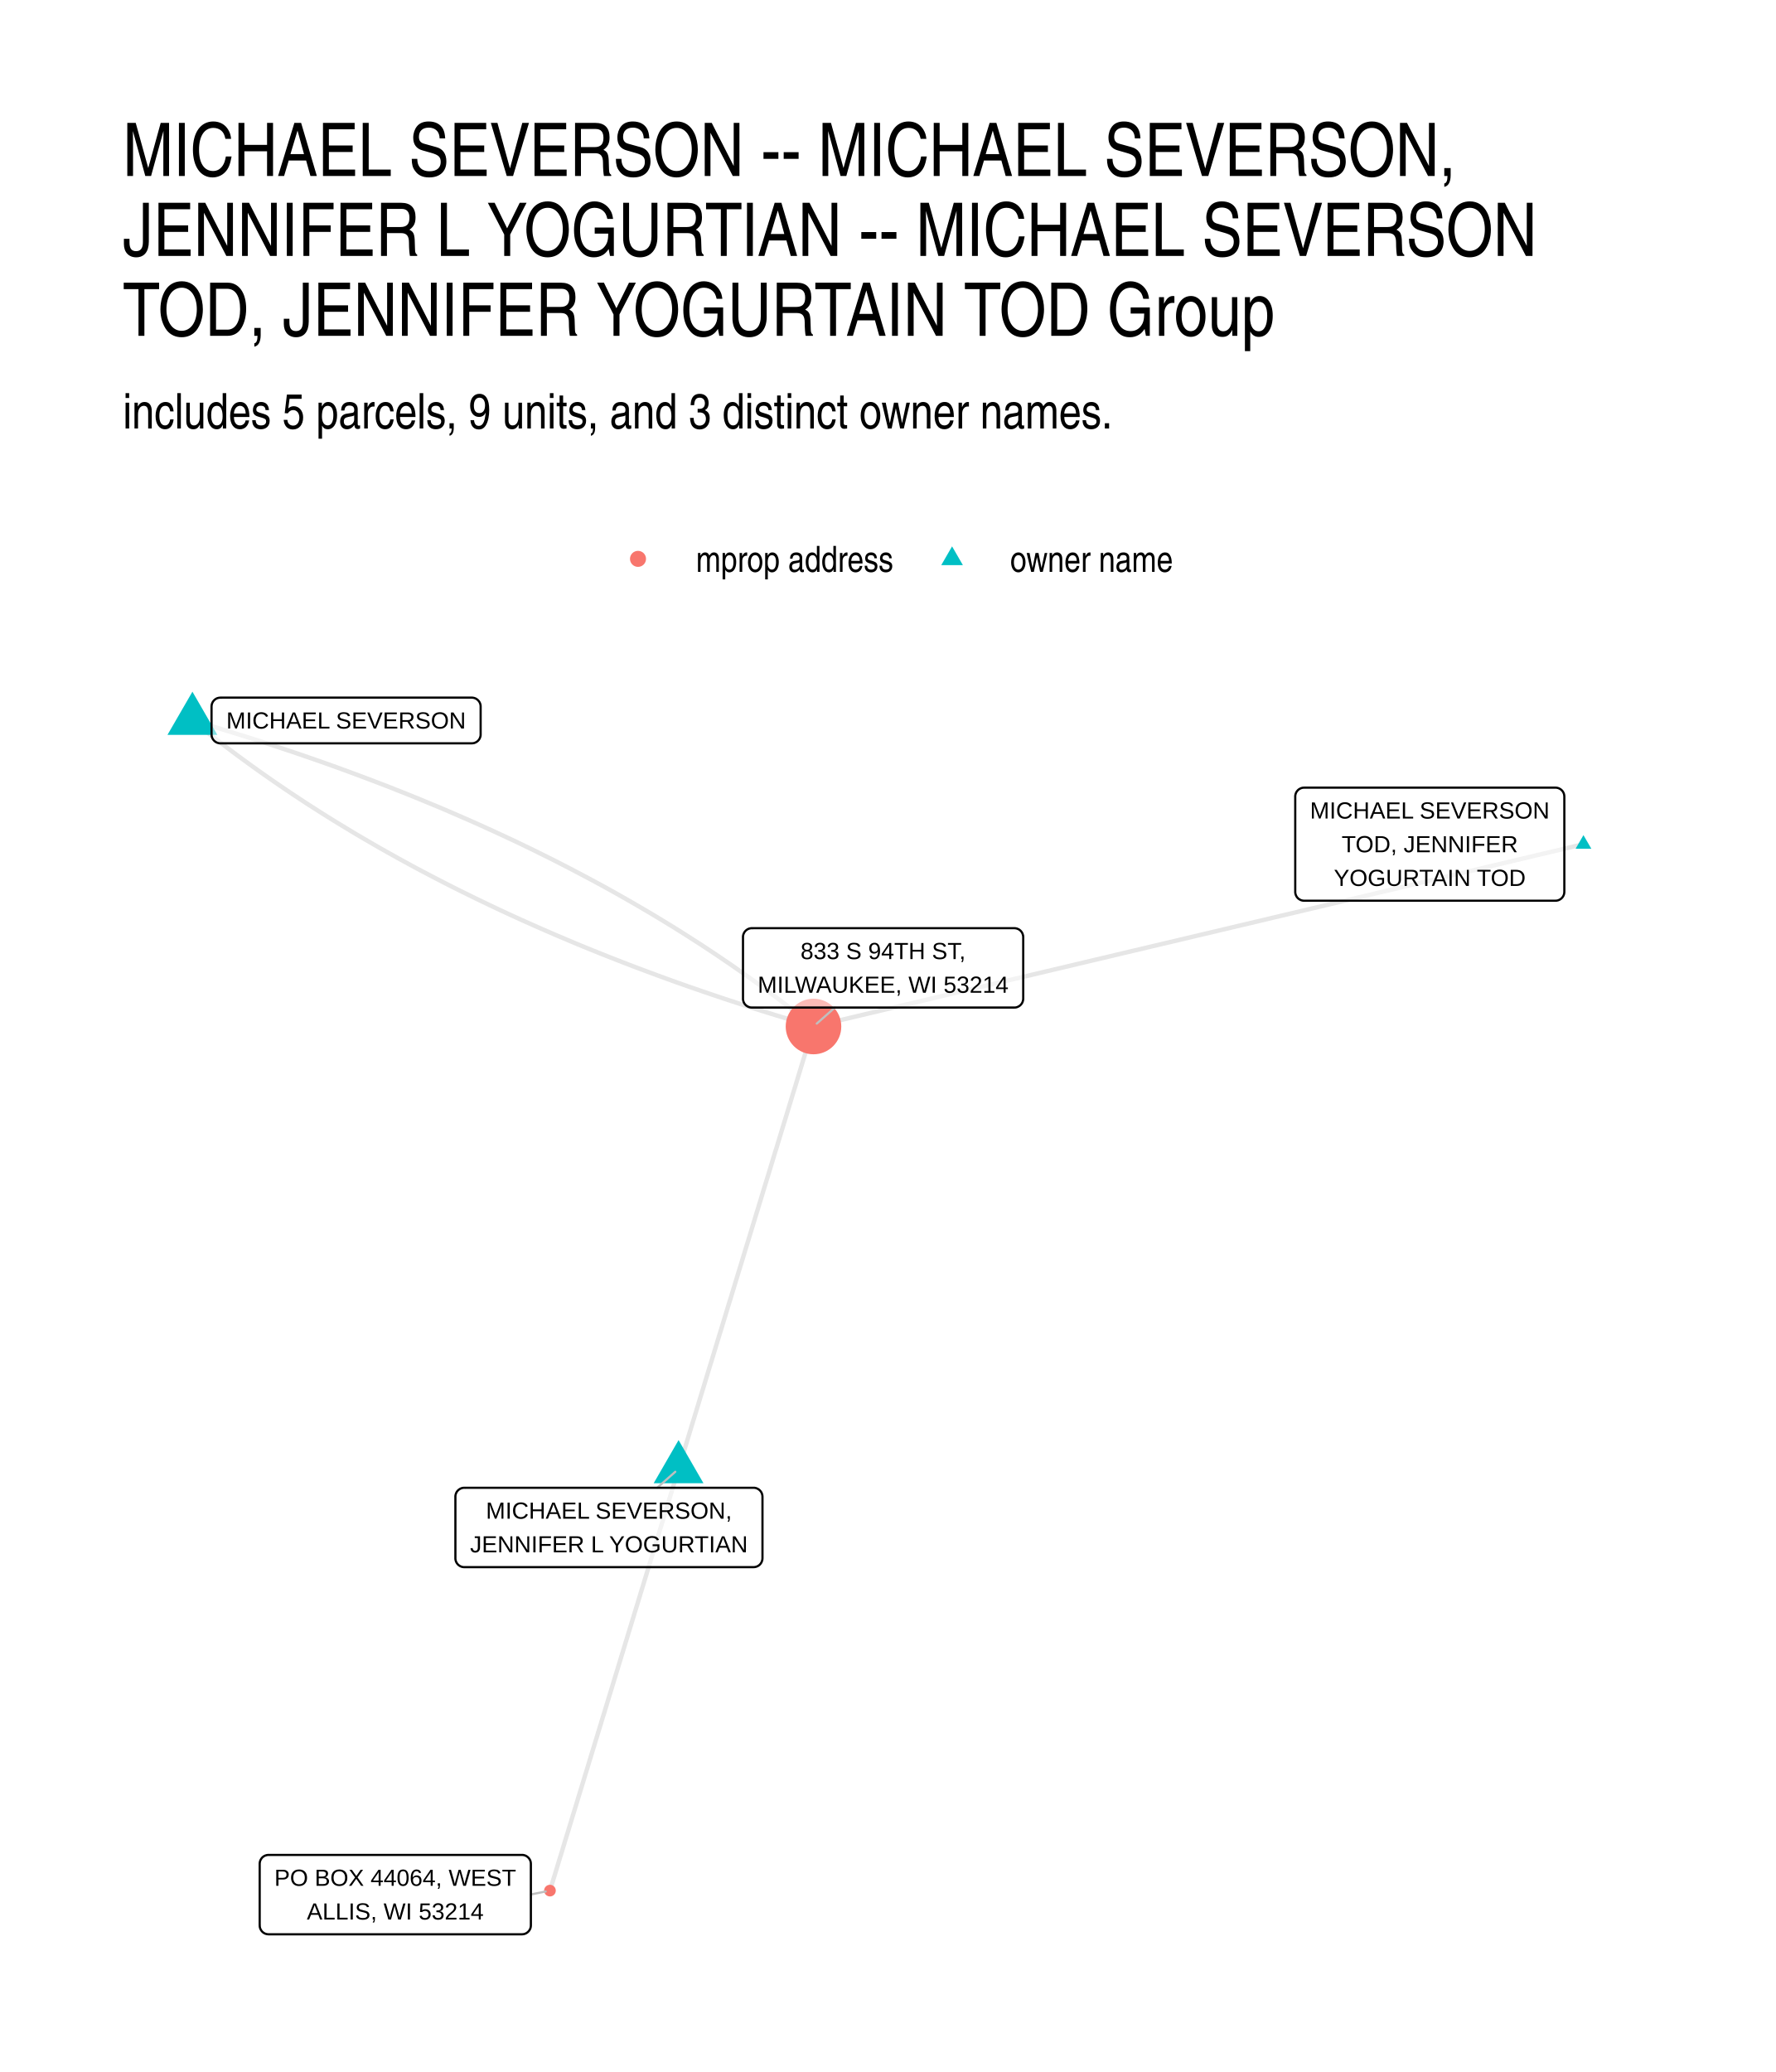
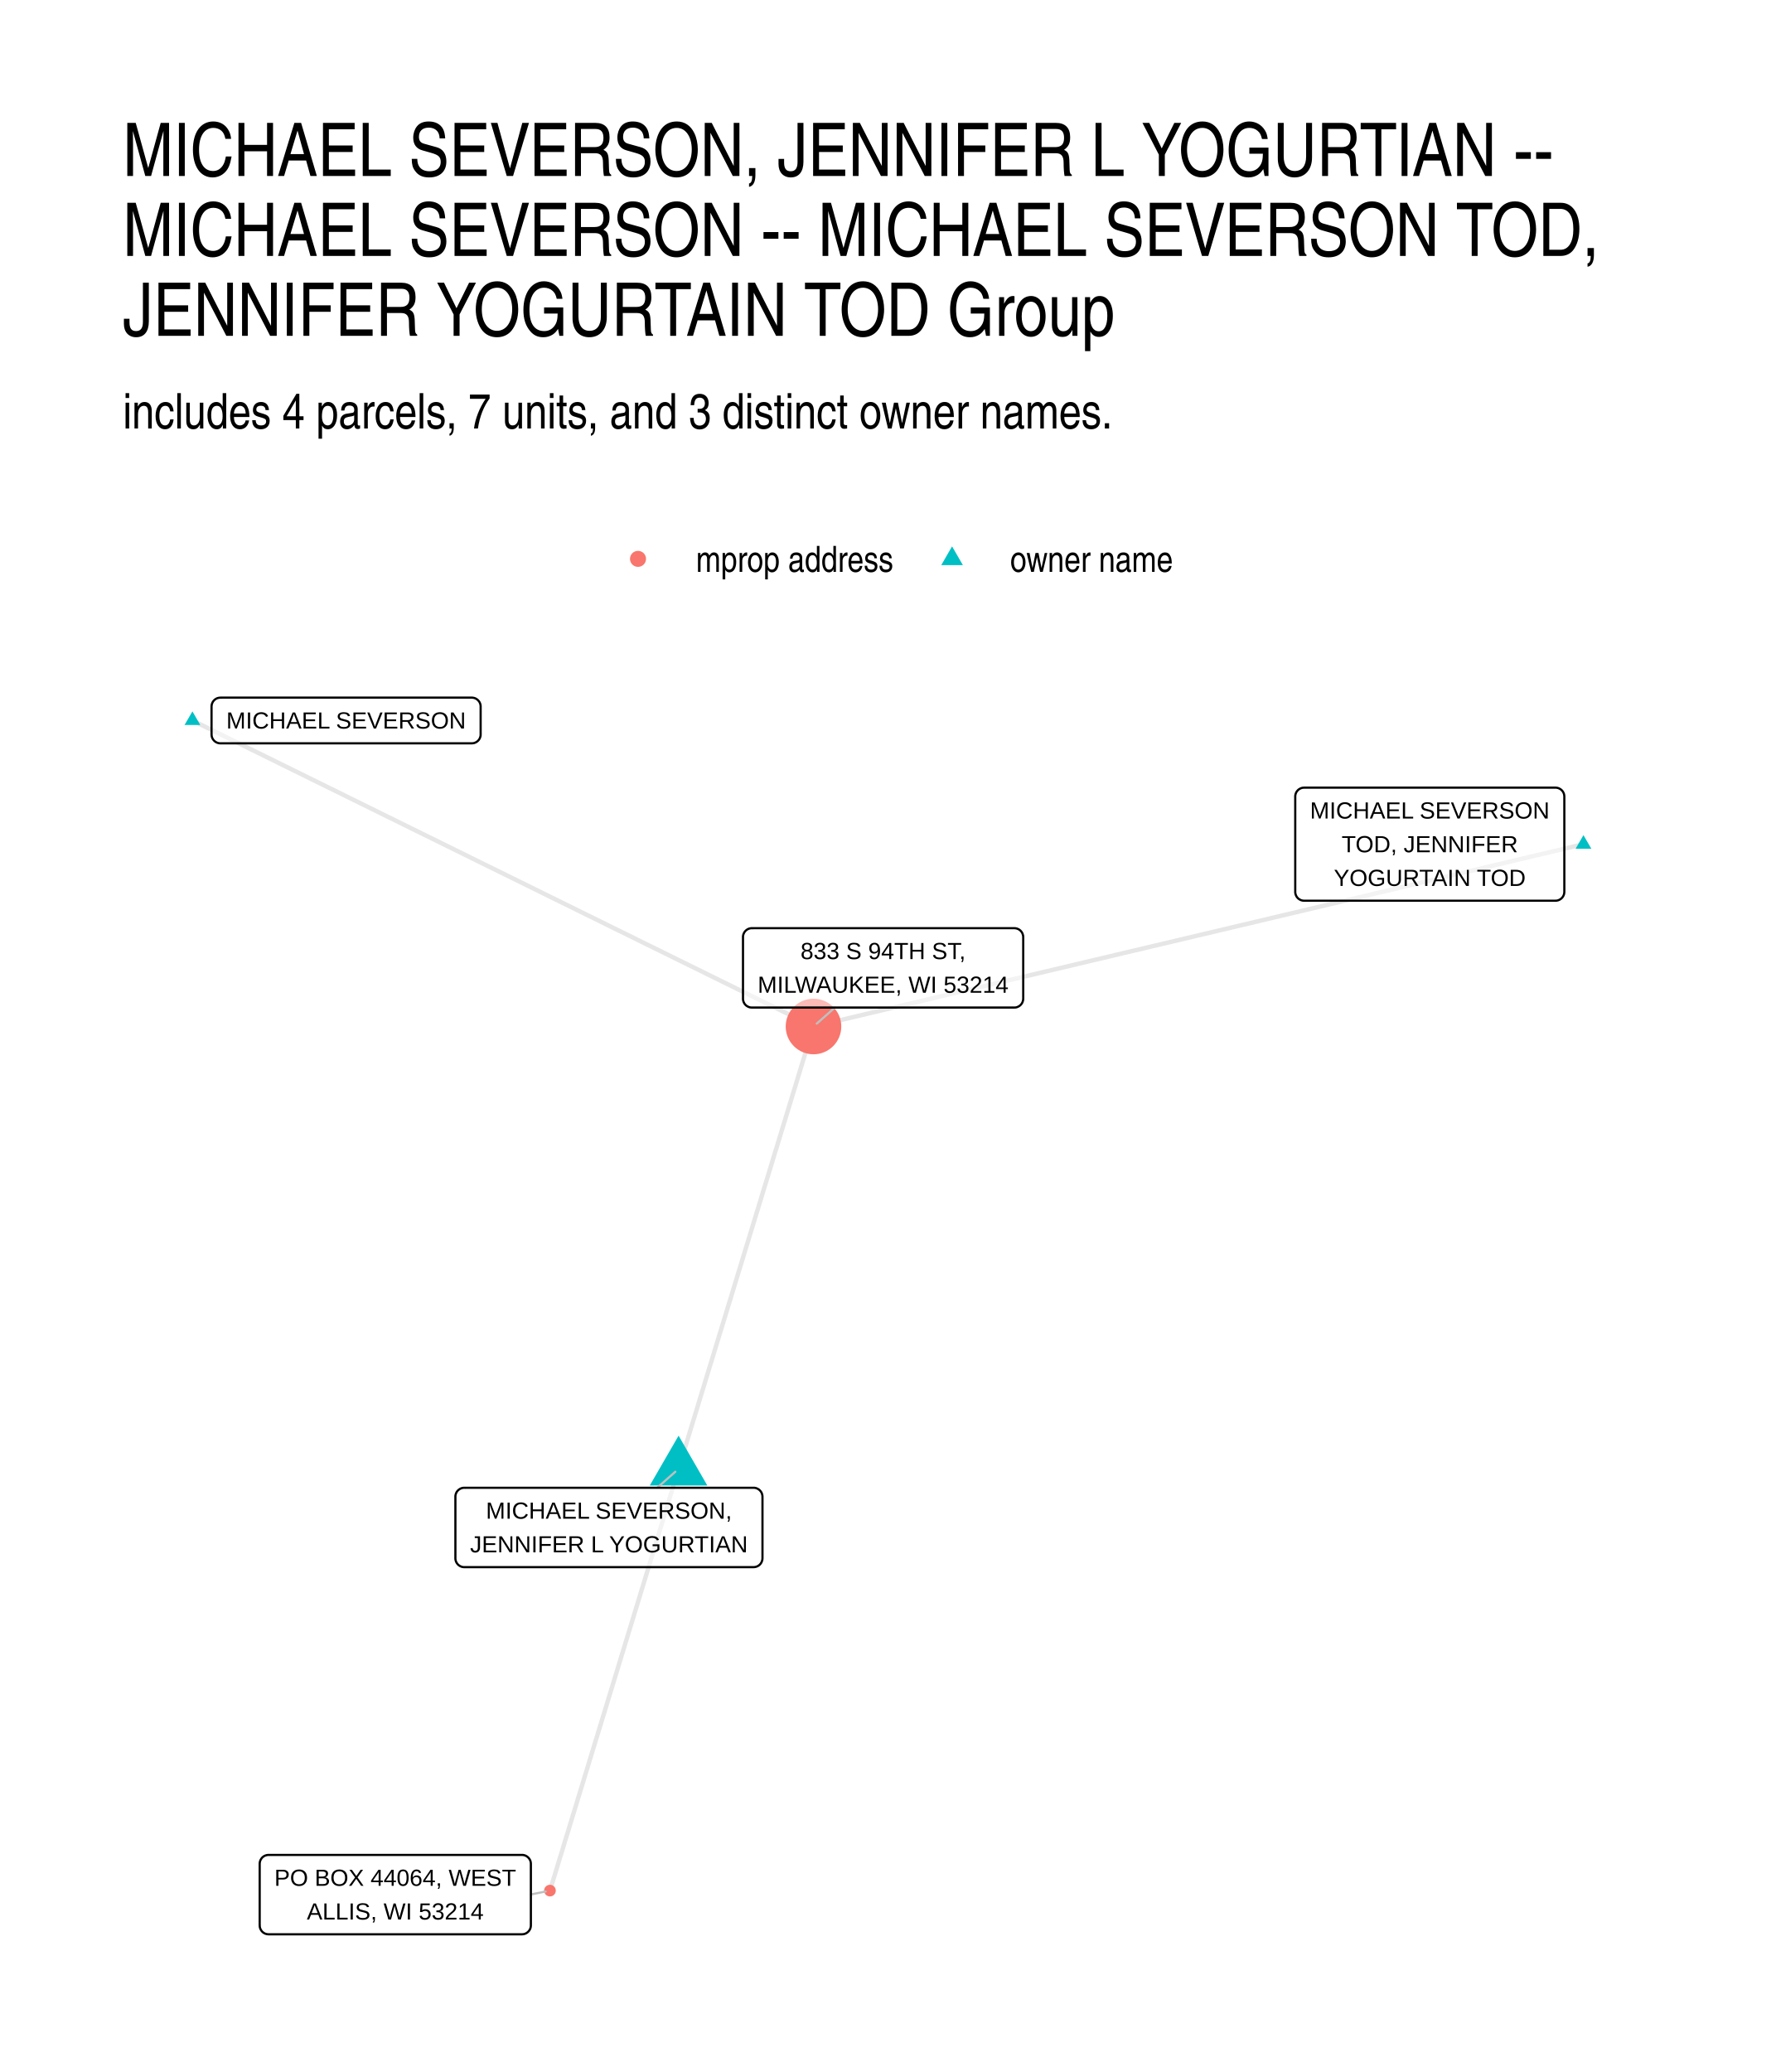
<svg xmlns="http://www.w3.org/2000/svg" width="432.00pt" height="504.00pt" viewBox="0 0 432.00 504.00">
  <g class="svglite">
    <defs>
      <style type="text/css">
    .svglite line, .svglite polyline, .svglite polygon, .svglite path, .svglite rect, .svglite circle {
      fill: none;
      stroke: #000000;
      stroke-linecap: round;
      stroke-linejoin: round;
      stroke-miterlimit: 10.00;
    }
    .svglite text {
      white-space: pre;
    }
    .svglite g.glyphgroup path {
      fill: inherit;
      stroke: none;
    }
  </style>
    </defs>
    <rect width="100%" height="100%" style="stroke: none; fill: #FFFFFF;" />
    <defs>
      <clipPath id="cpMC4wMHw0MzIuMDB8MC4wMHw1MDQuMDA=">
        <rect x="0.00" y="0.00" width="432.00" height="504.00" />
      </clipPath>
    </defs>
    <g clip-path="url(#cpMC4wMHw0MzIuMDB8MC4wMHw1MDQuMDA=)">
      <rect x="0.00" y="0.00" width="432.00" height="504.00" style="stroke-width: 1.07; stroke: none; fill: #FFFFFF;" />
    </g>
    <defs>
      <clipPath id="cpMjkuODl8NDAyLjExfDE2MS4wMnw0NzQuMTE=">
        <rect x="29.89" y="161.02" width="372.22" height="313.09" />
      </clipPath>
    </defs>
    <g clip-path="url(#cpMjkuODl8NDAyLjExfDE2MS4wMnw0NzQuMTE=)">
      <polyline points="165.07,357.29 164.75,358.33 164.44,359.36 164.12,360.40 163.81,361.44 163.49,362.47 163.17,363.51 162.86,364.55 162.54,365.58 162.23,366.62 161.91,367.65 161.59,368.69 161.28,369.73 160.96,370.76 160.64,371.80 160.33,372.84 160.01,373.87 159.70,374.91 159.38,375.94 159.06,376.98 158.75,378.02 158.43,379.05 158.12,380.09 157.80,381.13 157.48,382.16 157.17,383.20 156.85,384.23 156.54,385.27 156.22,386.31 155.90,387.34 155.59,388.38 155.27,389.42 154.96,390.45 154.64,391.49 154.32,392.52 154.01,393.56 153.69,394.60 153.38,395.63 153.06,396.67 152.74,397.71 152.43,398.74 152.11,399.78 151.80,400.81 151.48,401.85 151.16,402.89 150.85,403.92 150.53,404.96 150.22,406.00 149.90,407.03 149.58,408.07 149.27,409.10 148.95,410.14 148.64,411.18 148.32,412.21 148.00,413.25 147.69,414.29 147.37,415.32 147.06,416.36 146.74,417.39 146.42,418.43 146.11,419.47 145.79,420.50 145.47,421.54 145.16,422.58 144.84,423.61 144.53,424.65 144.21,425.68 143.89,426.72 143.58,427.76 143.26,428.79 142.95,429.83 142.63,430.87 142.31,431.90 142.00,432.94 141.68,433.97 141.37,435.01 141.05,436.05 140.73,437.08 140.42,438.12 140.10,439.16 139.79,440.19 139.47,441.23 139.15,442.26 138.84,443.30 138.52,444.34 138.21,445.37 137.89,446.41 137.57,447.45 137.26,448.48 136.94,449.52 136.63,450.55 136.31,451.59 135.99,452.63 135.68,453.66 135.36,454.70 135.05,455.74 134.73,456.77 134.41,457.81 134.10,458.84 133.78,459.88 " style="stroke-width: 1.07; stroke: #000000; stroke-opacity: 0.10; stroke-linecap: butt;" />
      <polyline points="385.19,205.35 383.30,205.79 381.41,206.24 379.52,206.69 377.62,207.14 375.73,207.59 373.84,208.03 371.95,208.48 370.06,208.93 368.16,209.38 366.27,209.83 364.38,210.27 362.49,210.72 360.60,211.17 358.71,211.62 356.81,212.07 354.92,212.51 353.03,212.96 351.14,213.41 349.25,213.86 347.35,214.30 345.46,214.75 343.57,215.20 341.68,215.65 339.79,216.10 337.89,216.54 336.00,216.99 334.11,217.44 332.22,217.89 330.33,218.34 328.43,218.78 326.54,219.23 324.65,219.68 322.76,220.13 320.87,220.58 318.97,221.02 317.08,221.47 315.19,221.92 313.30,222.37 311.41,222.81 309.51,223.26 307.62,223.71 305.73,224.16 303.84,224.61 301.95,225.05 300.05,225.50 298.16,225.95 296.27,226.40 294.38,226.85 292.49,227.29 290.59,227.74 288.70,228.19 286.81,228.64 284.92,229.09 283.03,229.53 281.13,229.98 279.24,230.43 277.35,230.88 275.46,231.32 273.57,231.77 271.67,232.22 269.78,232.67 267.89,233.12 266.00,233.56 264.11,234.01 262.21,234.46 260.32,234.91 258.43,235.36 256.54,235.80 254.65,236.25 252.75,236.70 250.86,237.15 248.97,237.60 247.08,238.04 245.19,238.49 243.29,238.94 241.40,239.39 239.51,239.84 237.62,240.28 235.73,240.73 233.83,241.18 231.94,241.63 230.05,242.07 228.16,242.52 226.27,242.97 224.37,243.42 222.48,243.87 220.59,244.31 218.70,244.76 216.81,245.21 214.91,245.66 213.02,246.11 211.13,246.55 209.24,247.00 207.35,247.45 205.45,247.90 203.56,248.35 201.67,248.79 199.78,249.24 197.89,249.69 " style="stroke-width: 1.07; stroke: #000000; stroke-opacity: 0.10; stroke-linecap: butt;" />
-       <polyline points="46.81,175.25 47.99,176.20 49.18,177.16 50.37,178.10 51.58,179.05 52.78,179.99 54.00,180.92 55.23,181.85 56.46,182.78 57.69,183.70 58.94,184.62 60.19,185.53 61.45,186.44 62.71,187.35 63.99,188.25 65.27,189.15 66.55,190.04 67.85,190.93 69.15,191.82 70.46,192.70 71.77,193.58 73.10,194.45 74.42,195.32 75.76,196.18 77.10,197.04 78.45,197.90 79.81,198.75 81.18,199.60 82.55,200.44 83.93,201.28 85.31,202.11 86.70,202.95 88.10,203.77 89.51,204.59 90.92,205.41 92.34,206.23 93.77,207.04 95.21,207.84 96.65,208.65 98.10,209.44 99.55,210.24 101.01,211.03 102.48,211.81 103.96,212.59 105.44,213.37 106.94,214.14 108.43,214.91 109.94,215.68 111.45,216.44 112.97,217.19 114.50,217.94 116.03,218.69 117.57,219.43 119.12,220.17 120.67,220.91 122.23,221.64 123.80,222.37 125.37,223.09 126.96,223.81 128.55,224.52 130.14,225.23 131.75,225.94 133.36,226.64 134.97,227.34 136.60,228.03 138.23,228.72 139.87,229.41 141.51,230.09 143.17,230.77 144.83,231.44 146.49,232.11 148.17,232.77 149.85,233.43 151.54,234.09 153.23,234.74 154.93,235.39 156.64,236.03 158.36,236.67 160.08,237.31 161.81,237.94 163.55,238.57 165.29,239.19 167.04,239.81 168.80,240.42 170.57,241.03 172.34,241.64 174.12,242.24 175.90,242.84 177.70,243.43 179.50,244.02 181.30,244.61 183.12,245.19 184.94,245.77 186.77,246.34 188.60,246.91 190.45,247.47 192.30,248.03 194.15,248.59 196.02,249.14 197.89,249.69 " style="stroke-width: 1.07; stroke: #000000; stroke-opacity: 0.10; stroke-linecap: butt;" />
-       <polyline points="46.81,175.25 48.68,175.80 50.54,176.35 52.40,176.91 54.25,177.47 56.09,178.03 57.93,178.60 59.75,179.17 61.58,179.75 63.39,180.33 65.20,180.92 67.00,181.51 68.79,182.10 70.58,182.70 72.36,183.30 74.13,183.91 75.89,184.52 77.65,185.13 79.40,185.75 81.15,186.37 82.88,187.00 84.61,187.63 86.34,188.27 88.05,188.91 89.76,189.55 91.46,190.20 93.16,190.85 94.85,191.50 96.53,192.17 98.20,192.83 99.87,193.50 101.53,194.17 103.18,194.85 104.82,195.53 106.46,196.21 108.10,196.90 109.72,197.60 111.34,198.30 112.95,199.00 114.55,199.70 116.15,200.41 117.74,201.13 119.32,201.85 120.89,202.57 122.46,203.30 124.02,204.03 125.58,204.76 127.12,205.50 128.67,206.25 130.20,206.99 131.72,207.75 133.24,208.50 134.76,209.26 136.26,210.03 137.76,210.80 139.25,211.57 140.73,212.35 142.21,213.13 143.68,213.91 145.14,214.70 146.60,215.49 148.05,216.29 149.49,217.09 150.92,217.90 152.35,218.71 153.77,219.52 155.18,220.34 156.59,221.17 157.99,221.99 159.38,222.82 160.77,223.66 162.15,224.50 163.52,225.34 164.88,226.19 166.24,227.04 167.59,227.90 168.93,228.76 170.27,229.62 171.60,230.49 172.92,231.36 174.24,232.24 175.54,233.12 176.85,234.01 178.14,234.89 179.43,235.79 180.71,236.69 181.98,237.59 183.24,238.49 184.50,239.40 185.76,240.32 187.00,241.24 188.24,242.16 189.47,243.09 190.69,244.02 191.91,244.95 193.12,245.89 194.32,246.83 195.52,247.78 196.71,248.73 197.89,249.69 " style="stroke-width: 1.07; stroke: #000000; stroke-opacity: 0.10; stroke-linecap: butt;" />
+       <polyline points="46.81,175.25 48.33,176.00 49.86,176.75 51.39,177.50 52.91,178.26 54.44,179.01 55.96,179.76 57.49,180.51 59.02,181.26 60.54,182.02 62.07,182.77 63.59,183.52 65.12,184.27 66.65,185.02 68.17,185.78 69.70,186.53 71.22,187.28 72.75,188.03 74.28,188.78 75.80,189.54 77.33,190.29 78.85,191.04 80.38,191.79 81.91,192.54 83.43,193.29 84.96,194.05 86.48,194.80 88.01,195.55 89.54,196.30 91.06,197.05 92.59,197.81 94.11,198.56 95.64,199.31 97.17,200.06 98.69,200.81 100.22,201.57 101.75,202.32 103.27,203.07 104.80,203.82 106.32,204.57 107.85,205.33 109.38,206.08 110.90,206.83 112.43,207.58 113.95,208.33 115.48,209.09 117.01,209.84 118.53,210.59 120.06,211.34 121.58,212.09 123.11,212.84 124.64,213.60 126.16,214.35 127.69,215.10 129.21,215.85 130.74,216.60 132.27,217.36 133.79,218.11 135.32,218.86 136.84,219.61 138.37,220.36 139.90,221.12 141.42,221.87 142.95,222.62 144.47,223.37 146.00,224.12 147.53,224.88 149.05,225.63 150.58,226.38 152.10,227.13 153.63,227.88 155.16,228.64 156.68,229.39 158.21,230.14 159.74,230.89 161.26,231.64 162.79,232.39 164.31,233.15 165.84,233.90 167.37,234.65 168.89,235.40 170.42,236.15 171.94,236.91 173.47,237.66 175.00,238.41 176.52,239.16 178.05,239.91 179.57,240.67 181.10,241.42 182.63,242.17 184.15,242.92 185.68,243.67 187.20,244.43 188.73,245.18 190.26,245.93 191.78,246.68 193.31,247.43 194.83,248.19 196.36,248.94 197.89,249.69 " style="stroke-width: 1.07; stroke: #000000; stroke-opacity: 0.10; stroke-linecap: butt;" />
      <polyline points="165.07,357.29 165.40,356.20 165.73,355.12 166.06,354.03 166.40,352.94 166.73,351.86 167.06,350.77 167.39,349.68 167.72,348.60 168.05,347.51 168.38,346.42 168.72,345.34 169.05,344.25 169.38,343.16 169.71,342.08 170.04,340.99 170.37,339.90 170.70,338.81 171.04,337.73 171.37,336.64 171.70,335.55 172.03,334.47 172.36,333.38 172.69,332.29 173.03,331.21 173.36,330.12 173.69,329.03 174.02,327.95 174.35,326.86 174.68,325.77 175.01,324.68 175.35,323.60 175.68,322.51 176.01,321.42 176.34,320.34 176.67,319.25 177.00,318.16 177.33,317.08 177.67,315.99 178.00,314.90 178.33,313.82 178.66,312.73 178.99,311.64 179.32,310.56 179.65,309.47 179.99,308.38 180.32,307.29 180.65,306.21 180.98,305.12 181.31,304.03 181.64,302.95 181.98,301.86 182.31,300.77 182.64,299.69 182.97,298.60 183.30,297.51 183.63,296.43 183.96,295.34 184.30,294.25 184.63,293.16 184.96,292.08 185.29,290.99 185.62,289.90 185.95,288.82 186.28,287.73 186.62,286.64 186.95,285.56 187.28,284.47 187.61,283.38 187.94,282.30 188.27,281.21 188.60,280.12 188.94,279.04 189.27,277.95 189.60,276.86 189.93,275.77 190.26,274.69 190.59,273.60 190.93,272.51 191.26,271.43 191.59,270.34 191.92,269.25 192.25,268.17 192.58,267.08 192.91,265.99 193.25,264.91 193.58,263.82 193.91,262.73 194.24,261.64 194.57,260.56 194.90,259.47 195.23,258.38 195.57,257.30 195.90,256.21 196.23,255.12 196.56,254.04 196.89,252.95 197.22,251.86 197.56,250.78 197.89,249.69 " style="stroke-width: 1.07; stroke: #000000; stroke-opacity: 0.10; stroke-linecap: butt;" />
-       <polygon points="165.07,350.29 171.13,360.79 159.01,360.79 " style="stroke-width: 0.71; stroke: none; fill: #00BFC4;" />
+       <polygon points="165.07,349.22 172.06,361.33 158.07,361.33 " style="stroke-width: 0.71; stroke: none; fill: #00BFC4;" />
      <polygon points="385.19,203.14 387.11,206.45 383.28,206.45 " style="stroke-width: 0.71; stroke: none; fill: #00BFC4;" />
-       <polygon points="46.81,168.25 52.87,178.75 40.74,178.75 " style="stroke-width: 0.71; stroke: none; fill: #00BFC4;" />
+       <polygon points="46.81,173.04 48.72,176.35 44.89,176.35 " style="stroke-width: 0.71; stroke: none; fill: #00BFC4;" />
      <circle cx="133.78" cy="459.88" r="1.42" style="stroke-width: 0.71; stroke: none; fill: #F8766D;" />
      <circle cx="197.89" cy="249.69" r="6.76" style="stroke-width: 0.71; stroke: none; fill: #F8766D;" />
      <line x1="159.87" y1="361.89" x2="164.27" y2="358.00" style="stroke-width: 0.53; stroke: #BFBFBF;" />
      <line x1="129.14" y1="460.82" x2="132.74" y2="460.09" style="stroke-width: 0.53; stroke: #BFBFBF;" />
      <line x1="203.10" y1="245.08" x2="198.69" y2="248.98" style="stroke-width: 0.53; stroke: #BFBFBF;" />
      <polygon points="112.94,381.20 183.32,381.20 183.23,381.20 183.58,381.18 183.92,381.11 184.24,380.99 184.54,380.82 184.81,380.60 185.04,380.34 185.23,380.04 185.36,379.72 185.45,379.39 185.48,379.04 185.48,379.04 185.48,364.05 185.48,364.05 185.45,363.70 185.36,363.36 185.23,363.04 185.04,362.75 184.81,362.49 184.54,362.27 184.24,362.10 183.92,361.97 183.58,361.90 183.32,361.89 112.94,361.89 113.20,361.90 112.85,361.89 112.50,361.93 112.17,362.03 111.86,362.18 111.57,362.38 111.32,362.62 111.11,362.89 110.95,363.20 110.84,363.53 110.78,363.87 110.78,364.05 110.78,379.04 110.78,378.87 110.78,379.21 110.84,379.56 110.95,379.89 111.11,380.19 111.32,380.47 111.57,380.71 111.86,380.91 112.17,381.06 112.50,381.16 112.85,381.20 " style="stroke-width: 0.53; fill: #FFFFFF; fill-opacity: 0.50;" />
      <text x="148.13" y="369.41" text-anchor="middle" style="font-size: 5.69px; font-family: &quot;Liberation Sans&quot;;" textLength="59.84px" lengthAdjust="spacingAndGlyphs">MICHAEL SEVERSON,</text>
      <text x="148.13" y="377.60" text-anchor="middle" style="font-size: 5.69px; font-family: &quot;Liberation Sans&quot;;" textLength="67.50px" lengthAdjust="spacingAndGlyphs">JENNIFER L YOGURTIAN</text>
      <polygon points="317.24,219.09 378.38,219.09 378.29,219.09 378.64,219.08 378.98,219.01 379.31,218.88 379.61,218.71 379.88,218.49 380.11,218.23 380.29,217.94 380.43,217.62 380.51,217.28 380.54,216.93 380.54,216.93 380.54,193.75 380.54,193.75 380.51,193.40 380.43,193.06 380.29,192.74 380.11,192.45 379.88,192.19 379.61,191.97 379.31,191.80 378.98,191.67 378.64,191.60 378.38,191.59 317.24,191.59 317.50,191.60 317.15,191.59 316.80,191.63 316.47,191.73 316.16,191.88 315.87,192.07 315.62,192.32 315.41,192.59 315.25,192.90 315.14,193.23 315.08,193.57 315.08,193.75 315.08,216.93 315.08,216.76 315.08,217.11 315.14,217.45 315.25,217.78 315.41,218.09 315.62,218.37 315.87,218.61 316.16,218.80 316.47,218.95 316.80,219.05 317.15,219.09 " style="stroke-width: 0.53; fill: #FFFFFF; fill-opacity: 0.50;" />
      <text x="347.81" y="199.10" text-anchor="middle" style="font-size: 5.69px; font-family: &quot;Liberation Sans&quot;;" textLength="58.27px" lengthAdjust="spacingAndGlyphs">MICHAEL SEVERSON</text>
      <text x="347.81" y="207.30" text-anchor="middle" style="font-size: 5.69px; font-family: &quot;Liberation Sans&quot;;" textLength="42.86px" lengthAdjust="spacingAndGlyphs">TOD, JENNIFER</text>
      <text x="347.81" y="215.49" text-anchor="middle" style="font-size: 5.69px; font-family: &quot;Liberation Sans&quot;;" textLength="46.64px" lengthAdjust="spacingAndGlyphs">YOGURTAIN TOD</text>
      <polygon points="53.62,180.81 114.76,180.81 114.68,180.81 115.03,180.79 115.37,180.73 115.69,180.60 115.99,180.43 116.26,180.21 116.49,179.95 116.68,179.65 116.81,179.33 116.90,179.00 116.92,178.65 116.92,178.65 116.92,171.85 116.92,171.85 116.90,171.51 116.81,171.17 116.68,170.85 116.49,170.56 116.26,170.30 115.99,170.08 115.69,169.90 115.37,169.78 115.03,169.71 114.76,169.69 53.62,169.69 53.88,169.71 53.53,169.70 53.19,169.74 52.85,169.83 52.54,169.98 52.25,170.18 52.00,170.42 51.79,170.70 51.63,171.01 51.52,171.34 51.47,171.68 51.46,171.85 51.46,178.65 51.47,178.48 51.47,178.82 51.52,179.17 51.63,179.50 51.79,179.80 52.00,180.08 52.25,180.32 52.54,180.52 52.85,180.67 53.19,180.77 53.53,180.81 " style="stroke-width: 0.53; fill: #FFFFFF; fill-opacity: 0.50;" />
      <text x="84.19" y="177.21" text-anchor="middle" style="font-size: 5.69px; font-family: &quot;Liberation Sans&quot;;" textLength="58.27px" lengthAdjust="spacingAndGlyphs">MICHAEL SEVERSON</text>
      <polygon points="65.33,470.51 126.98,470.51 126.89,470.50 127.24,470.49 127.58,470.42 127.90,470.30 128.20,470.12 128.47,469.90 128.70,469.64 128.89,469.35 129.03,469.03 129.11,468.69 129.14,468.35 129.14,468.35 129.14,453.36 129.14,453.36 129.11,453.01 129.03,452.67 128.89,452.35 128.70,452.06 128.47,451.80 128.20,451.58 127.90,451.40 127.58,451.28 127.24,451.21 126.98,451.20 65.33,451.20 65.59,451.21 65.24,451.20 64.90,451.24 64.56,451.34 64.25,451.48 63.96,451.68 63.71,451.92 63.51,452.20 63.34,452.51 63.23,452.84 63.18,453.18 63.17,453.36 63.17,468.35 63.18,468.17 63.18,468.52 63.23,468.86 63.34,469.19 63.51,469.50 63.71,469.78 63.96,470.02 64.25,470.22 64.56,470.37 64.90,470.46 65.24,470.50 " style="stroke-width: 0.53; fill: #FFFFFF; fill-opacity: 0.50;" />
      <text x="96.15" y="458.71" text-anchor="middle" style="font-size: 5.69px; font-family: &quot;Liberation Sans&quot;;" textLength="58.77px" lengthAdjust="spacingAndGlyphs">PO BOX 44064, WEST</text>
      <text x="96.15" y="466.91" text-anchor="middle" style="font-size: 5.69px; font-family: &quot;Liberation Sans&quot;;" textLength="42.95px" lengthAdjust="spacingAndGlyphs">ALLIS, WI 53214</text>
      <polygon points="182.90,245.08 246.75,245.08 246.66,245.08 247.01,245.07 247.35,245.00 247.67,244.87 247.97,244.70 248.24,244.48 248.47,244.22 248.66,243.93 248.79,243.61 248.88,243.27 248.91,242.92 248.91,242.92 248.91,227.93 248.91,227.93 248.88,227.59 248.79,227.25 248.66,226.93 248.47,226.63 248.24,226.37 247.97,226.15 247.67,225.98 247.35,225.86 247.01,225.79 246.75,225.77 182.90,225.77 183.16,225.79 182.81,225.77 182.46,225.82 182.13,225.91 181.82,226.06 181.53,226.26 181.28,226.50 181.07,226.78 180.91,227.09 180.80,227.41 180.74,227.76 180.74,227.93 180.74,242.92 180.74,242.75 180.74,243.10 180.80,243.44 180.91,243.77 181.07,244.08 181.28,244.36 181.53,244.60 181.82,244.79 182.13,244.94 182.46,245.04 182.81,245.08 " style="stroke-width: 0.53; fill: #FFFFFF; fill-opacity: 0.50;" />
      <text x="214.82" y="233.29" text-anchor="middle" style="font-size: 5.69px; font-family: &quot;Liberation Sans&quot;;" textLength="40.11px" lengthAdjust="spacingAndGlyphs">833 S 94TH ST,</text>
      <text x="214.82" y="241.48" text-anchor="middle" style="font-size: 5.69px; font-family: &quot;Liberation Sans&quot;;" textLength="60.97px" lengthAdjust="spacingAndGlyphs">MILWAUKEE, WI 53214</text>
    </g>
    <g clip-path="url(#cpMC4wMHw0MzIuMDB8MC4wMHw1MDQuMDA=)">
      <circle cx="155.20" cy="135.94" r="1.95" style="stroke-width: 0.71; stroke: none; fill: #F8766D;" />
      <polygon points="231.60,132.90 234.23,137.46 228.97,137.46 " style="stroke-width: 0.71; stroke: none; fill: #00BFC4;" />
      <text x="169.32" y="139.10" style="font-size: 8.80px; font-weight: 0; font-family: &quot;Nimbus Sans Narrow&quot;;" textLength="48.16px" lengthAdjust="spacingAndGlyphs">mprop address</text>
      <text x="245.72" y="139.10" style="font-size: 8.80px; font-weight: 0; font-family: &quot;Nimbus Sans Narrow&quot;;" textLength="39.72px" lengthAdjust="spacingAndGlyphs">owner name</text>
-       <text x="29.89" y="104.23" style="font-size: 12.00px; font-weight: 0; font-family: &quot;Nimbus Sans Narrow&quot;;" textLength="241.17px" lengthAdjust="spacingAndGlyphs">includes 5 parcels, 9 units, and 3 distinct owner names.</text>
-       <text x="29.89" y="42.81" style="font-size: 18.00px; font-weight: 0; font-family: &quot;Nimbus Sans Narrow&quot;;" textLength="328.86px" lengthAdjust="spacingAndGlyphs">MICHAEL SEVERSON -- MICHAEL SEVERSON,</text>
-       <text x="29.89" y="62.25" style="font-size: 18.00px; font-weight: 0; font-family: &quot;Nimbus Sans Narrow&quot;;" textLength="350.17px" lengthAdjust="spacingAndGlyphs">JENNIFER L YOGURTIAN -- MICHAEL SEVERSON</text>
-       <text x="29.89" y="81.69" style="font-size: 18.00px; font-weight: 0; font-family: &quot;Nimbus Sans Narrow&quot;;" textLength="288.67px" lengthAdjust="spacingAndGlyphs">TOD, JENNIFER YOGURTAIN TOD Group</text>
+       <text x="29.89" y="104.23" style="font-size: 12.00px; font-weight: 0; font-family: &quot;Nimbus Sans Narrow&quot;;" textLength="241.17px" lengthAdjust="spacingAndGlyphs">includes 4 parcels, 7 units, and 3 distinct owner names.</text>
+       <text x="29.89" y="42.81" style="font-size: 18.00px; font-weight: 0; font-family: &quot;Nimbus Sans Narrow&quot;;" textLength="354.28px" lengthAdjust="spacingAndGlyphs">MICHAEL SEVERSON, JENNIFER L YOGURTIAN --</text>
+       <text x="29.89" y="62.25" style="font-size: 18.00px; font-weight: 0; font-family: &quot;Nimbus Sans Narrow&quot;;" textLength="364.12px" lengthAdjust="spacingAndGlyphs">MICHAEL SEVERSON -- MICHAEL SEVERSON TOD,</text>
+       <text x="29.89" y="81.69" style="font-size: 18.00px; font-weight: 0; font-family: &quot;Nimbus Sans Narrow&quot;;" textLength="249.30px" lengthAdjust="spacingAndGlyphs">JENNIFER YOGURTAIN TOD Group</text>
    </g>
  </g>
</svg>
